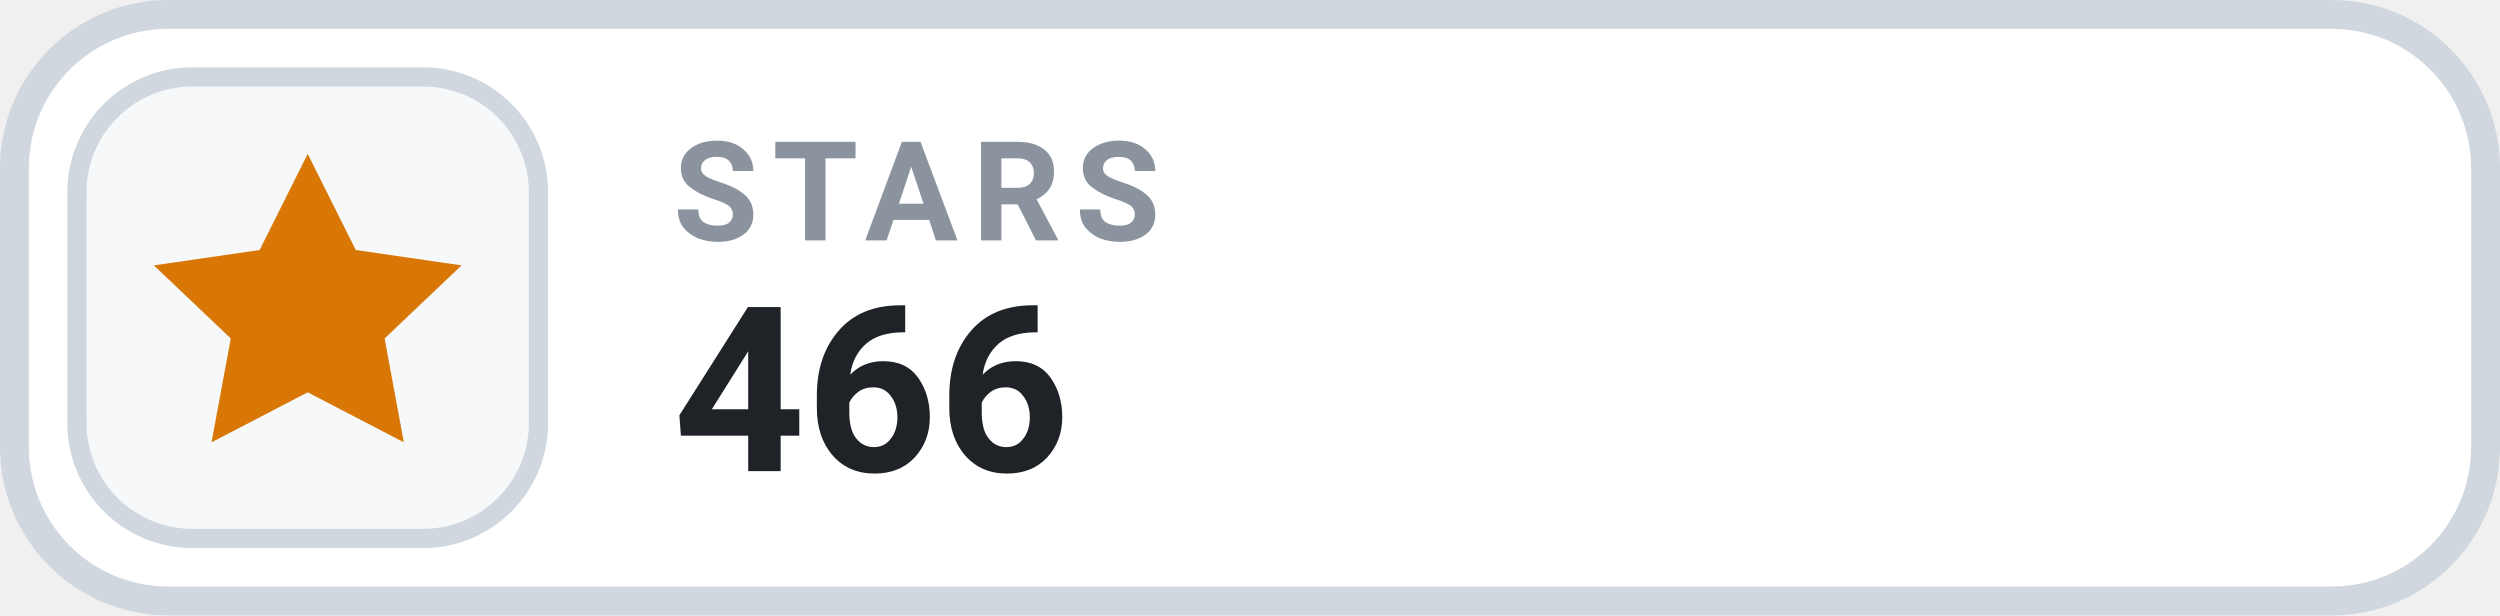
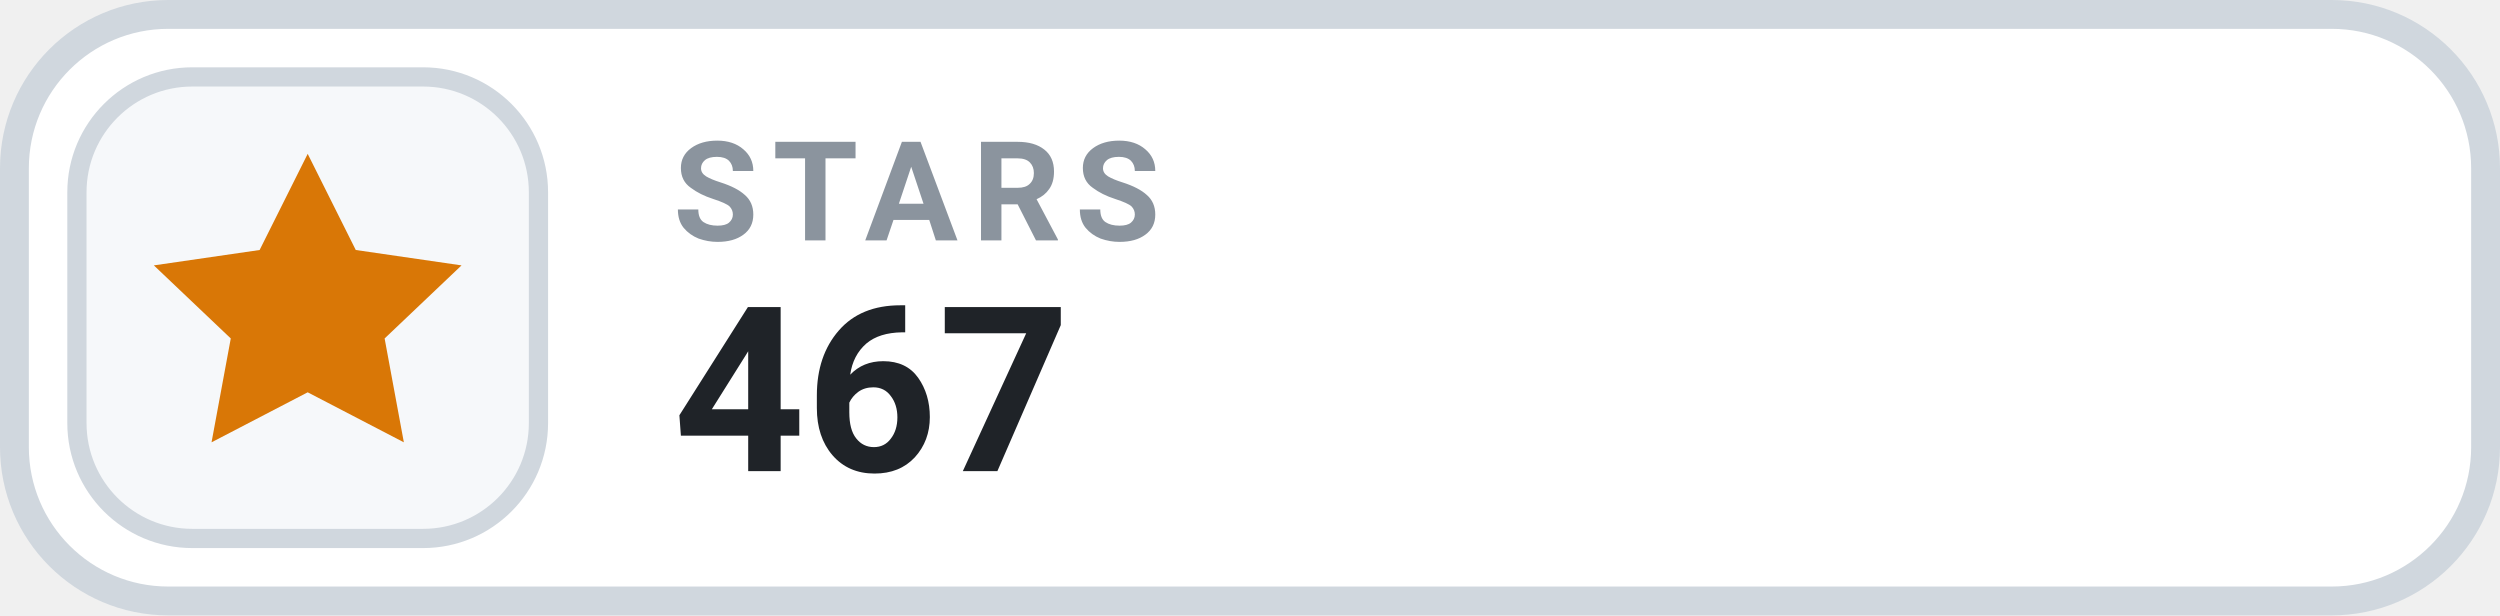
- <svg xmlns="http://www.w3.org/2000/svg" width="130" height="32" viewBox="0 0 130 32" role="img" aria-label="STARS 466">
+ <svg xmlns="http://www.w3.org/2000/svg" width="130" height="32" viewBox="0 0 130 32" role="img" aria-label="STARS 467">
  <rect x=".75" y=".75" width="128.5" height="30.5" rx="8" fill="#FFFFFF" stroke="#D0D7DE" stroke-width="1.5" />
  <rect x="4" y="4" width="24" height="24" rx="6" fill="#F6F8FA" stroke="#D0D7DE" stroke-width="1" />
  <g transform="translate(16 16)" style="color:#D97706;">
    <path d="M0 -8 l2.5 5 5.5 .8 -4 3.8 1 5.4 -5 -2.6 -5 2.6 1 -5.4 -4 -3.8 5.5 -.8 Z" fill="currentColor" />
  </g>
  <text x="35" y="12.5" fill="#8B949E" font-family="-apple-system,BlinkMacSystemFont,'Segoe UI',Roboto,Helvetica,Arial,sans-serif" font-size="7.2" font-weight="700" letter-spacing=".75">STARS</text>
-   <text x="35" y="24.5" fill="#1F2328" font-family="-apple-system,BlinkMacSystemFont,'Segoe UI',Roboto,Helvetica,Arial,sans-serif" font-size="12" font-weight="700">466</text>
+   <text x="35" y="24.5" fill="#1F2328" font-family="-apple-system,BlinkMacSystemFont,'Segoe UI',Roboto,Helvetica,Arial,sans-serif" font-size="12" font-weight="700">467</text>
</svg>
